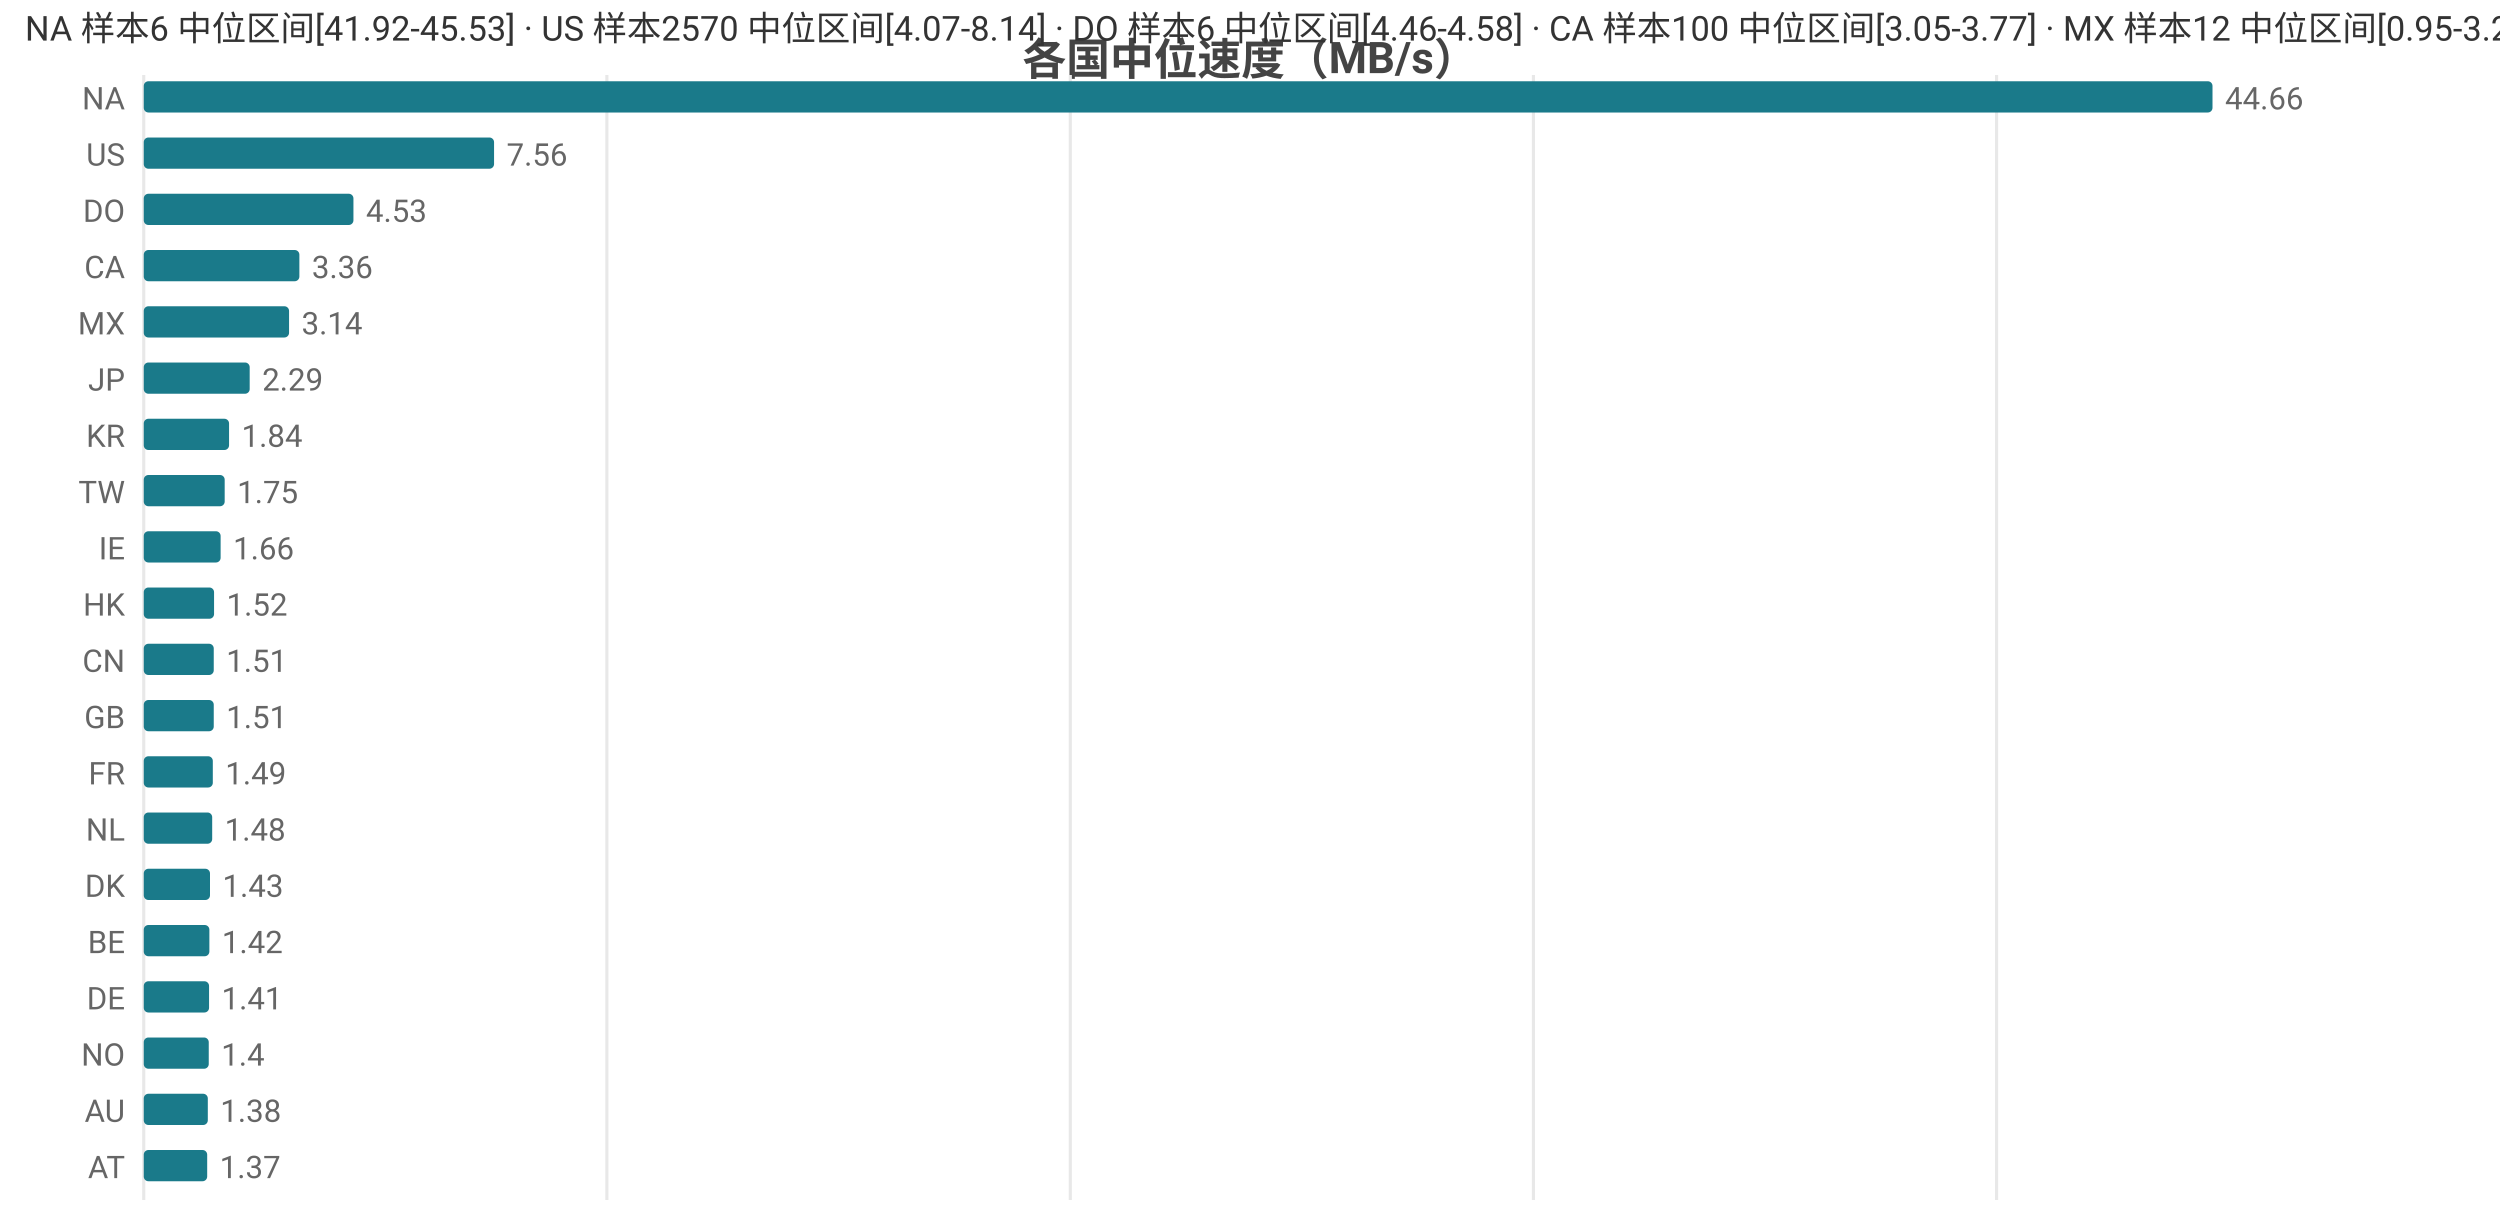
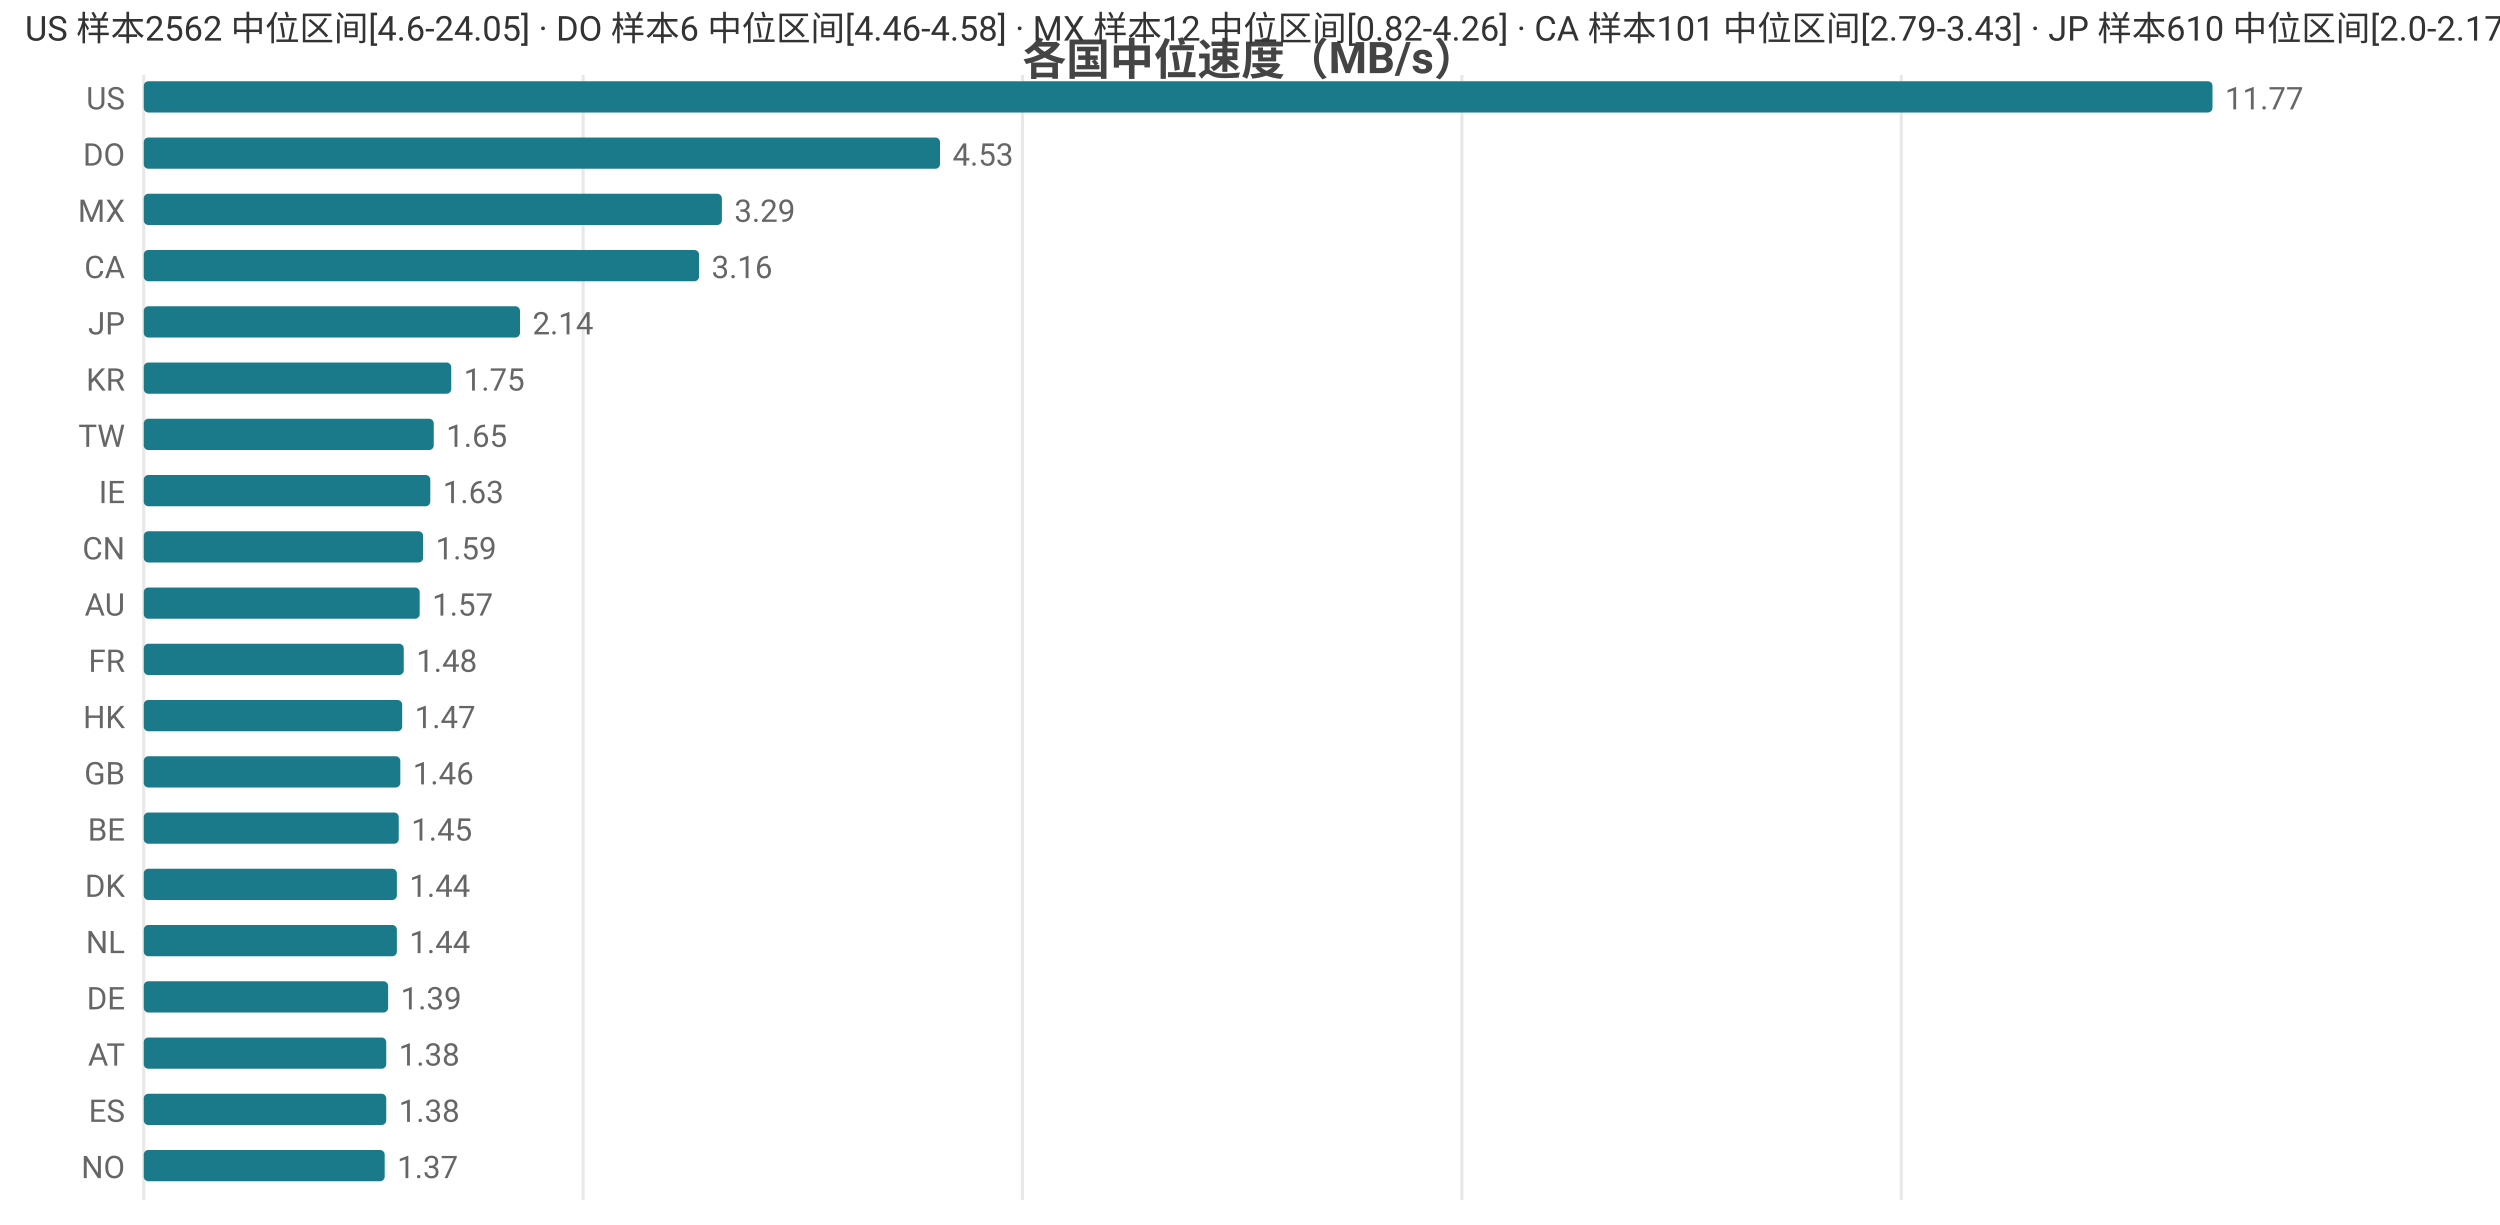
<svg xmlns="http://www.w3.org/2000/svg" width="800" height="392" viewBox="0 0 800 392">
  <rect width="800" height="392" fill="#ffffff" />
  <style>text{font-family:system-ui,-apple-system,'Segoe UI',Roboto,'PingFang SC','Microsoft YaHei','Noto Sans CJK SC',sans-serif}.g{stroke:#e8e8e8;stroke-width:1}.a{stroke:#999;stroke-width:1}.t{font-size:10px;fill:#666}.m{font-size:10px;text-anchor:middle;fill:#666}.e{font-size:10px;text-anchor:end;fill:#666}.l{font-size:11px;fill:#333}.tt{font-size:14px;font-weight:600;text-anchor:middle;fill:#444}.em{font-size:13px;text-anchor:middle;fill:#999}</style>
  <text class="tt" x="400.0" y="24">各国中位速度（MB/s）</text>
  <line class="g" x1="46" y1="24" x2="46" y2="384" />
-   <line class="g" x1="194.2" y1="24" x2="194.2" y2="384" />
-   <line class="g" x1="342.5" y1="24" x2="342.5" y2="384" />
-   <line class="g" x1="490.7" y1="24" x2="490.7" y2="384" />
-   <line class="g" x1="638.9" y1="24" x2="638.9" y2="384" />
-   <text class="e" x="40" y="35">NA</text>
+   <line class="g" x1="186.6" y1="24" x2="186.6" y2="384" />
+   <line class="g" x1="327.2" y1="24" x2="327.2" y2="384" />
+   <line class="g" x1="467.8" y1="24" x2="467.8" y2="384" />
+   <line class="g" x1="608.4" y1="24" x2="608.4" y2="384" />
+   <text class="e" x="40" y="35">US</text>
  <rect x="46" y="26" width="662" height="10" fill="#1a7a8a" rx="1.5" />
-   <text class="t" x="712" y="35">44.66</text>
-   <text class="e" x="40" y="53">US</text>
-   <rect x="46" y="44" width="112.1" height="10" fill="#1a7a8a" rx="1.5" />
-   <text class="t" x="162.1" y="53">7.56</text>
-   <text class="e" x="40" y="71">DO</text>
-   <rect x="46" y="62" width="67.1" height="10" fill="#1a7a8a" rx="1.5" />
-   <text class="t" x="117.1" y="71">4.53</text>
+   <text class="t" x="712" y="35">11.77</text>
+   <text class="e" x="40" y="53">DO</text>
+   <rect x="46" y="44" width="254.8" height="10" fill="#1a7a8a" rx="1.5" />
+   <text class="t" x="304.8" y="53">4.53</text>
+   <text class="e" x="40" y="71">MX</text>
+   <rect x="46" y="62" width="185.0" height="10" fill="#1a7a8a" rx="1.5" />
+   <text class="t" x="235.0" y="71">3.29</text>
  <text class="e" x="40" y="89">CA</text>
-   <rect x="46" y="80" width="49.8" height="10" fill="#1a7a8a" rx="1.5" />
-   <text class="t" x="99.8" y="89">3.36</text>
-   <text class="e" x="40" y="107">MX</text>
-   <rect x="46" y="98" width="46.5" height="10" fill="#1a7a8a" rx="1.5" />
-   <text class="t" x="96.5" y="107">3.14</text>
-   <text class="e" x="40" y="125">JP</text>
-   <rect x="46" y="116" width="33.9" height="10" fill="#1a7a8a" rx="1.5" />
-   <text class="t" x="83.9" y="125">2.29</text>
-   <text class="e" x="40" y="143">KR</text>
-   <rect x="46" y="134" width="27.3" height="10" fill="#1a7a8a" rx="1.5" />
-   <text class="t" x="77.3" y="143">1.84</text>
-   <text class="e" x="40" y="161">TW</text>
-   <rect x="46" y="152" width="25.9" height="10" fill="#1a7a8a" rx="1.5" />
-   <text class="t" x="75.9" y="161">1.75</text>
-   <text class="e" x="40" y="179">IE</text>
-   <rect x="46" y="170" width="24.6" height="10" fill="#1a7a8a" rx="1.5" />
-   <text class="t" x="74.6" y="179">1.66</text>
-   <text class="e" x="40" y="197">HK</text>
-   <rect x="46" y="188" width="22.5" height="10" fill="#1a7a8a" rx="1.5" />
-   <text class="t" x="72.5" y="197">1.52</text>
-   <text class="e" x="40" y="215">CN</text>
-   <rect x="46" y="206" width="22.4" height="10" fill="#1a7a8a" rx="1.5" />
-   <text class="t" x="72.4" y="215">1.51</text>
-   <text class="e" x="40" y="233">GB</text>
-   <rect x="46" y="224" width="22.4" height="10" fill="#1a7a8a" rx="1.5" />
-   <text class="t" x="72.4" y="233">1.51</text>
-   <text class="e" x="40" y="251">FR</text>
-   <rect x="46" y="242" width="22.1" height="10" fill="#1a7a8a" rx="1.5" />
-   <text class="t" x="72.1" y="251">1.49</text>
-   <text class="e" x="40" y="269">NL</text>
-   <rect x="46" y="260" width="21.9" height="10" fill="#1a7a8a" rx="1.5" />
-   <text class="t" x="71.9" y="269">1.48</text>
+   <rect x="46" y="80" width="177.7" height="10" fill="#1a7a8a" rx="1.5" />
+   <text class="t" x="227.7" y="89">3.16</text>
+   <text class="e" x="40" y="107">JP</text>
+   <rect x="46" y="98" width="120.4" height="10" fill="#1a7a8a" rx="1.5" />
+   <text class="t" x="170.4" y="107">2.14</text>
+   <text class="e" x="40" y="125">KR</text>
+   <rect x="46" y="116" width="98.4" height="10" fill="#1a7a8a" rx="1.5" />
+   <text class="t" x="148.4" y="125">1.75</text>
+   <text class="e" x="40" y="143">TW</text>
+   <rect x="46" y="134" width="92.8" height="10" fill="#1a7a8a" rx="1.5" />
+   <text class="t" x="142.8" y="143">1.65</text>
+   <text class="e" x="40" y="161">IE</text>
+   <rect x="46" y="152" width="91.7" height="10" fill="#1a7a8a" rx="1.5" />
+   <text class="t" x="141.7" y="161">1.63</text>
+   <text class="e" x="40" y="179">CN</text>
+   <rect x="46" y="170" width="89.4" height="10" fill="#1a7a8a" rx="1.5" />
+   <text class="t" x="139.4" y="179">1.59</text>
+   <text class="e" x="40" y="197">AU</text>
+   <rect x="46" y="188" width="88.3" height="10" fill="#1a7a8a" rx="1.5" />
+   <text class="t" x="138.3" y="197">1.57</text>
+   <text class="e" x="40" y="215">FR</text>
+   <rect x="46" y="206" width="83.2" height="10" fill="#1a7a8a" rx="1.5" />
+   <text class="t" x="133.2" y="215">1.48</text>
+   <text class="e" x="40" y="233">HK</text>
+   <rect x="46" y="224" width="82.7" height="10" fill="#1a7a8a" rx="1.5" />
+   <text class="t" x="132.7" y="233">1.47</text>
+   <text class="e" x="40" y="251">GB</text>
+   <rect x="46" y="242" width="82.1" height="10" fill="#1a7a8a" rx="1.5" />
+   <text class="t" x="132.1" y="251">1.46</text>
+   <text class="e" x="40" y="269">BE</text>
+   <rect x="46" y="260" width="81.6" height="10" fill="#1a7a8a" rx="1.5" />
+   <text class="t" x="131.6" y="269">1.45</text>
  <text class="e" x="40" y="287">DK</text>
-   <rect x="46" y="278" width="21.2" height="10" fill="#1a7a8a" rx="1.5" />
-   <text class="t" x="71.2" y="287">1.43</text>
-   <text class="e" x="40" y="305">BE</text>
-   <rect x="46" y="296" width="21.0" height="10" fill="#1a7a8a" rx="1.5" />
-   <text class="t" x="71.0" y="305">1.42</text>
+   <rect x="46" y="278" width="81.0" height="10" fill="#1a7a8a" rx="1.5" />
+   <text class="t" x="131.0" y="287">1.44</text>
+   <text class="e" x="40" y="305">NL</text>
+   <rect x="46" y="296" width="81.0" height="10" fill="#1a7a8a" rx="1.5" />
+   <text class="t" x="131.0" y="305">1.44</text>
  <text class="e" x="40" y="323">DE</text>
-   <rect x="46" y="314" width="20.9" height="10" fill="#1a7a8a" rx="1.5" />
-   <text class="t" x="70.9" y="323">1.41</text>
-   <text class="e" x="40" y="341">NO</text>
-   <rect x="46" y="332" width="20.8" height="10" fill="#1a7a8a" rx="1.5" />
-   <text class="t" x="70.8" y="341">1.4</text>
-   <text class="e" x="40" y="359">AU</text>
-   <rect x="46" y="350" width="20.5" height="10" fill="#1a7a8a" rx="1.5" />
-   <text class="t" x="70.5" y="359">1.38</text>
-   <text class="e" x="40" y="377">AT</text>
-   <rect x="46" y="368" width="20.3" height="10" fill="#1a7a8a" rx="1.5" />
-   <text class="t" x="70.3" y="377">1.37</text>
-   <text class="l" x="8" y="13">NA 样本6 中位区间[41.92-45.53] · US 样本2570 中位区间[4.07-8.14] · DO 样本6 中位区间[4.46-4.58] · CA 样本100 中位区间[3.05-3.77] · MX 样本12 中位区间[0.95-3.2]</text>
+   <rect x="46" y="314" width="78.2" height="10" fill="#1a7a8a" rx="1.5" />
+   <text class="t" x="128.2" y="323">1.39</text>
+   <text class="e" x="40" y="341">AT</text>
+   <rect x="46" y="332" width="77.6" height="10" fill="#1a7a8a" rx="1.5" />
+   <text class="t" x="127.6" y="341">1.38</text>
+   <text class="e" x="40" y="359">ES</text>
+   <rect x="46" y="350" width="77.6" height="10" fill="#1a7a8a" rx="1.5" />
+   <text class="t" x="127.6" y="359">1.38</text>
+   <text class="e" x="40" y="377">NO</text>
+   <rect x="46" y="368" width="77.1" height="10" fill="#1a7a8a" rx="1.5" />
+   <text class="t" x="127.1" y="377">1.37</text>
+   <text class="l" x="8" y="13">US 样本2562 中位区间[4.6-24.05] · DO 样本6 中位区间[4.46-4.58] · MX 样本12 中位区间[0.82-4.26] · CA 样本101 中位区间[2.79-3.43] · JP 样本610 中位区间[2.0-2.17]</text>
</svg>
